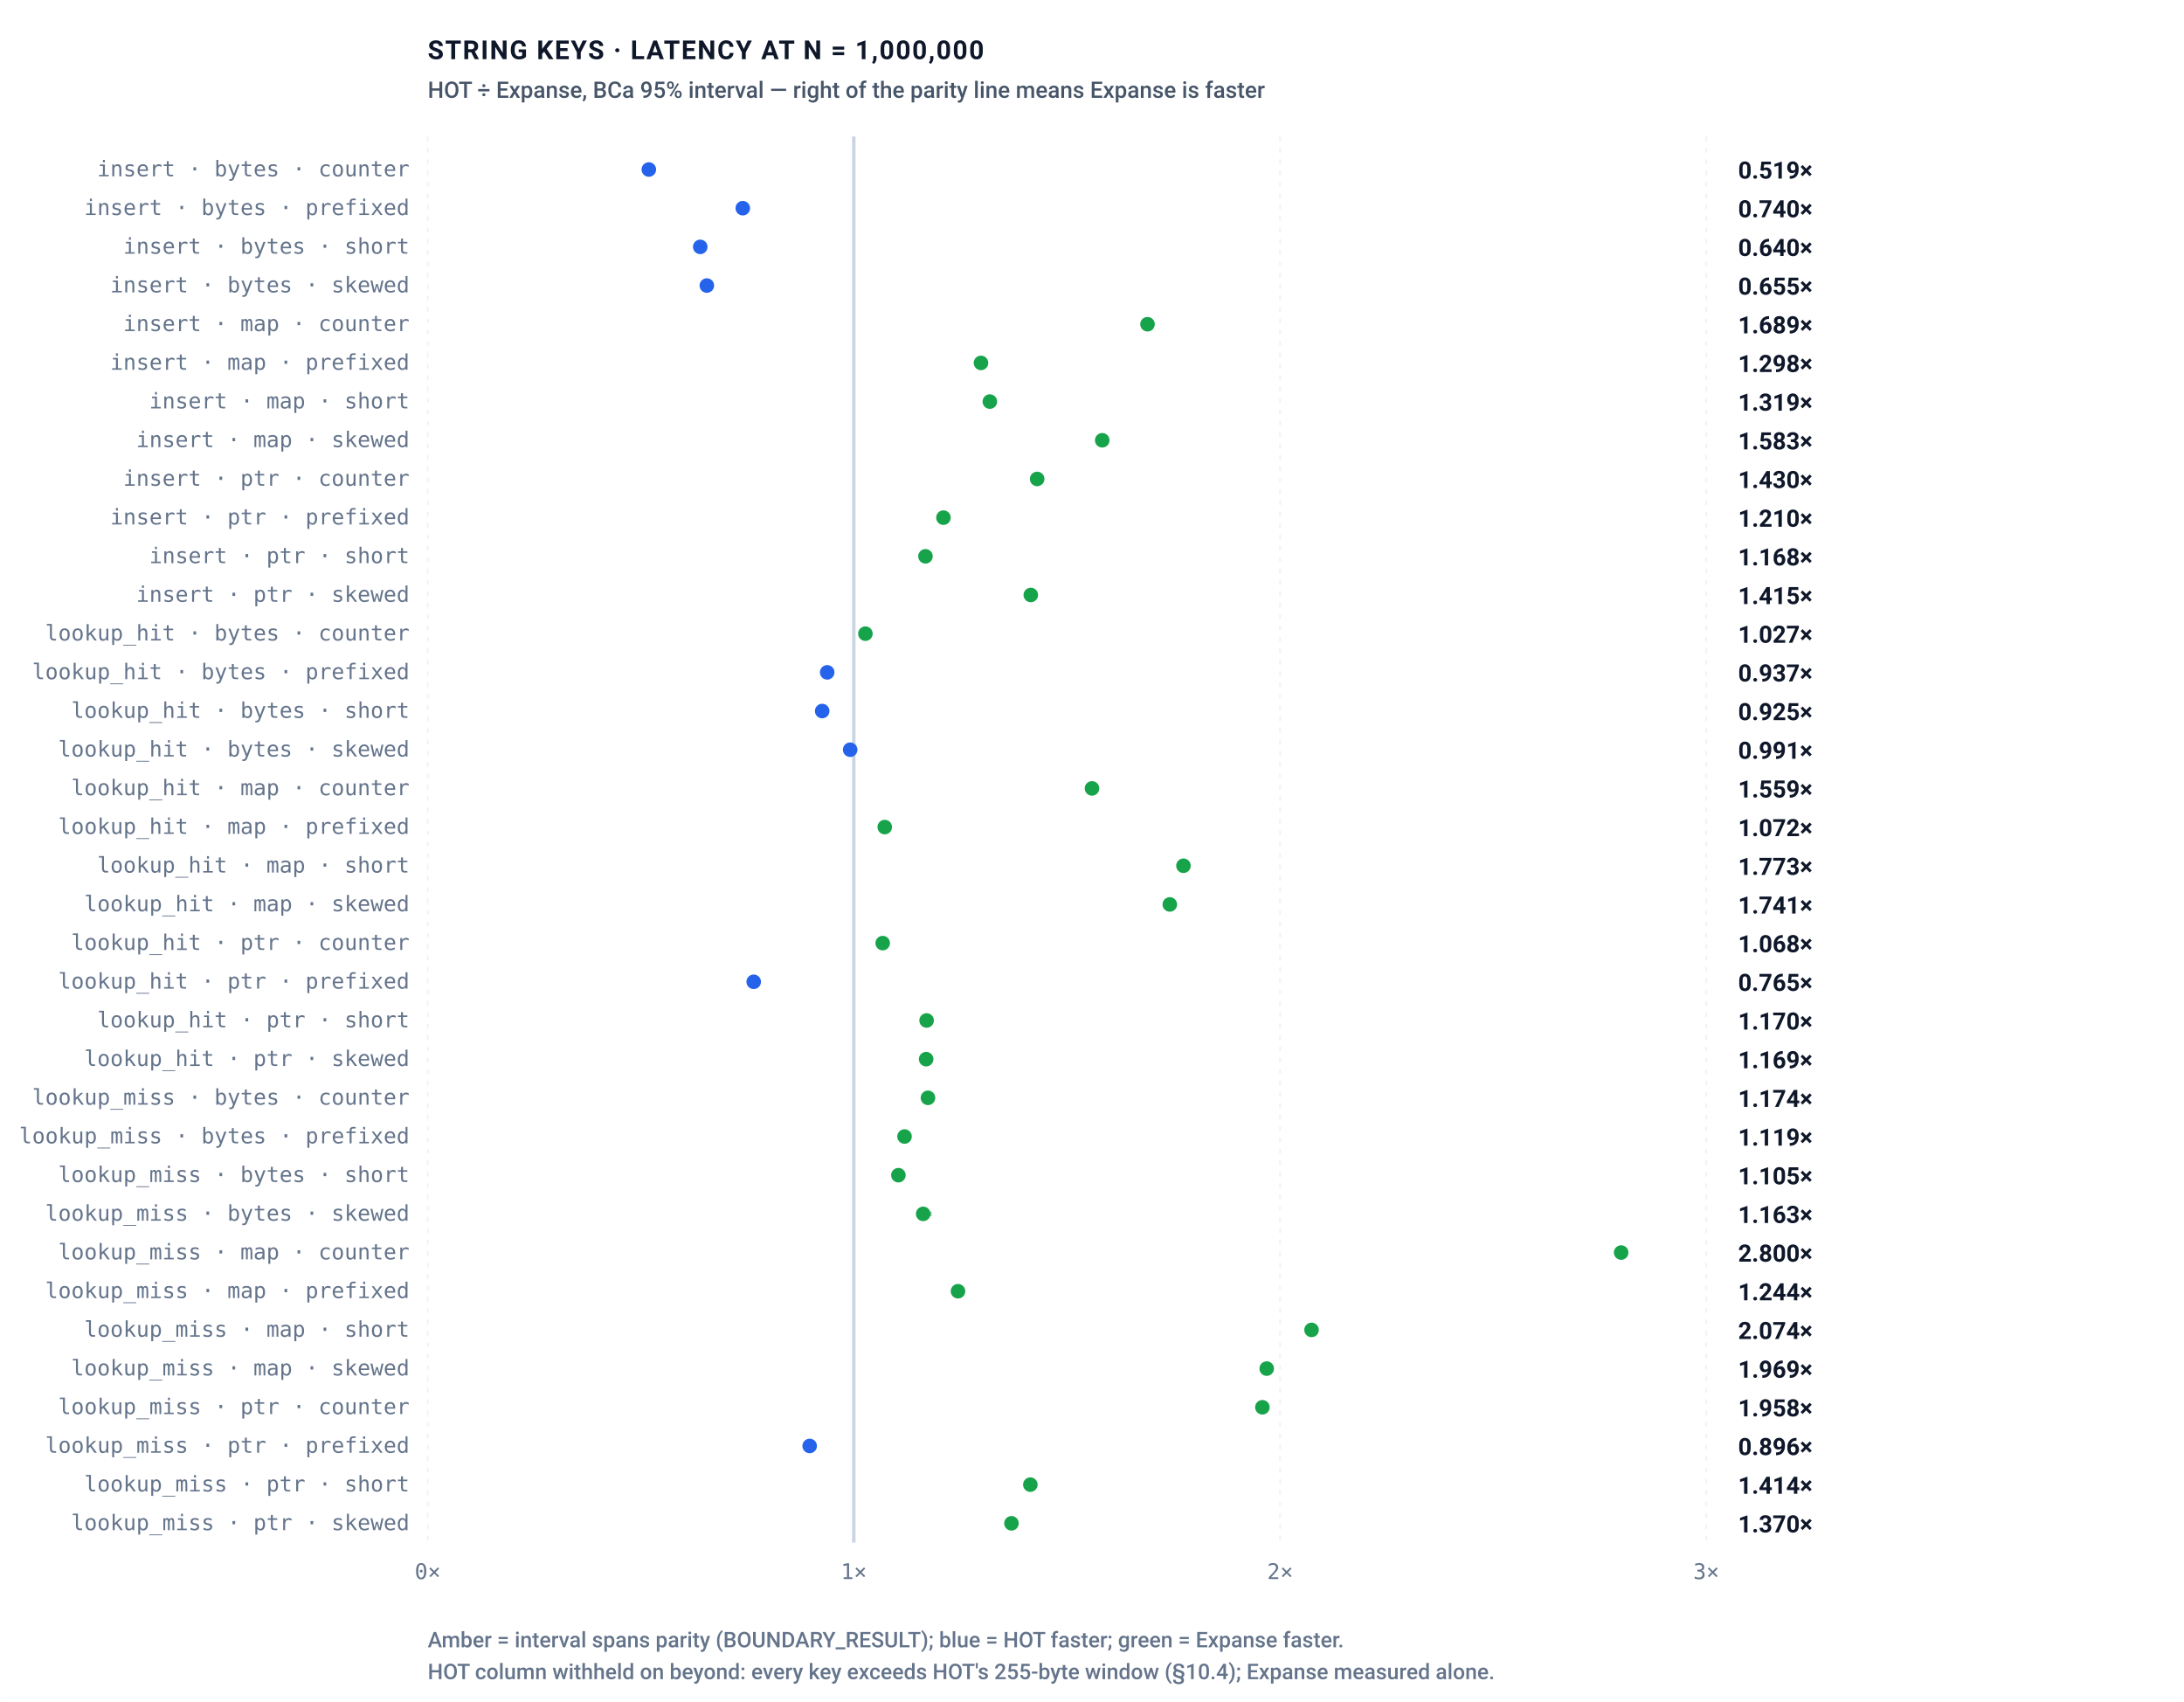
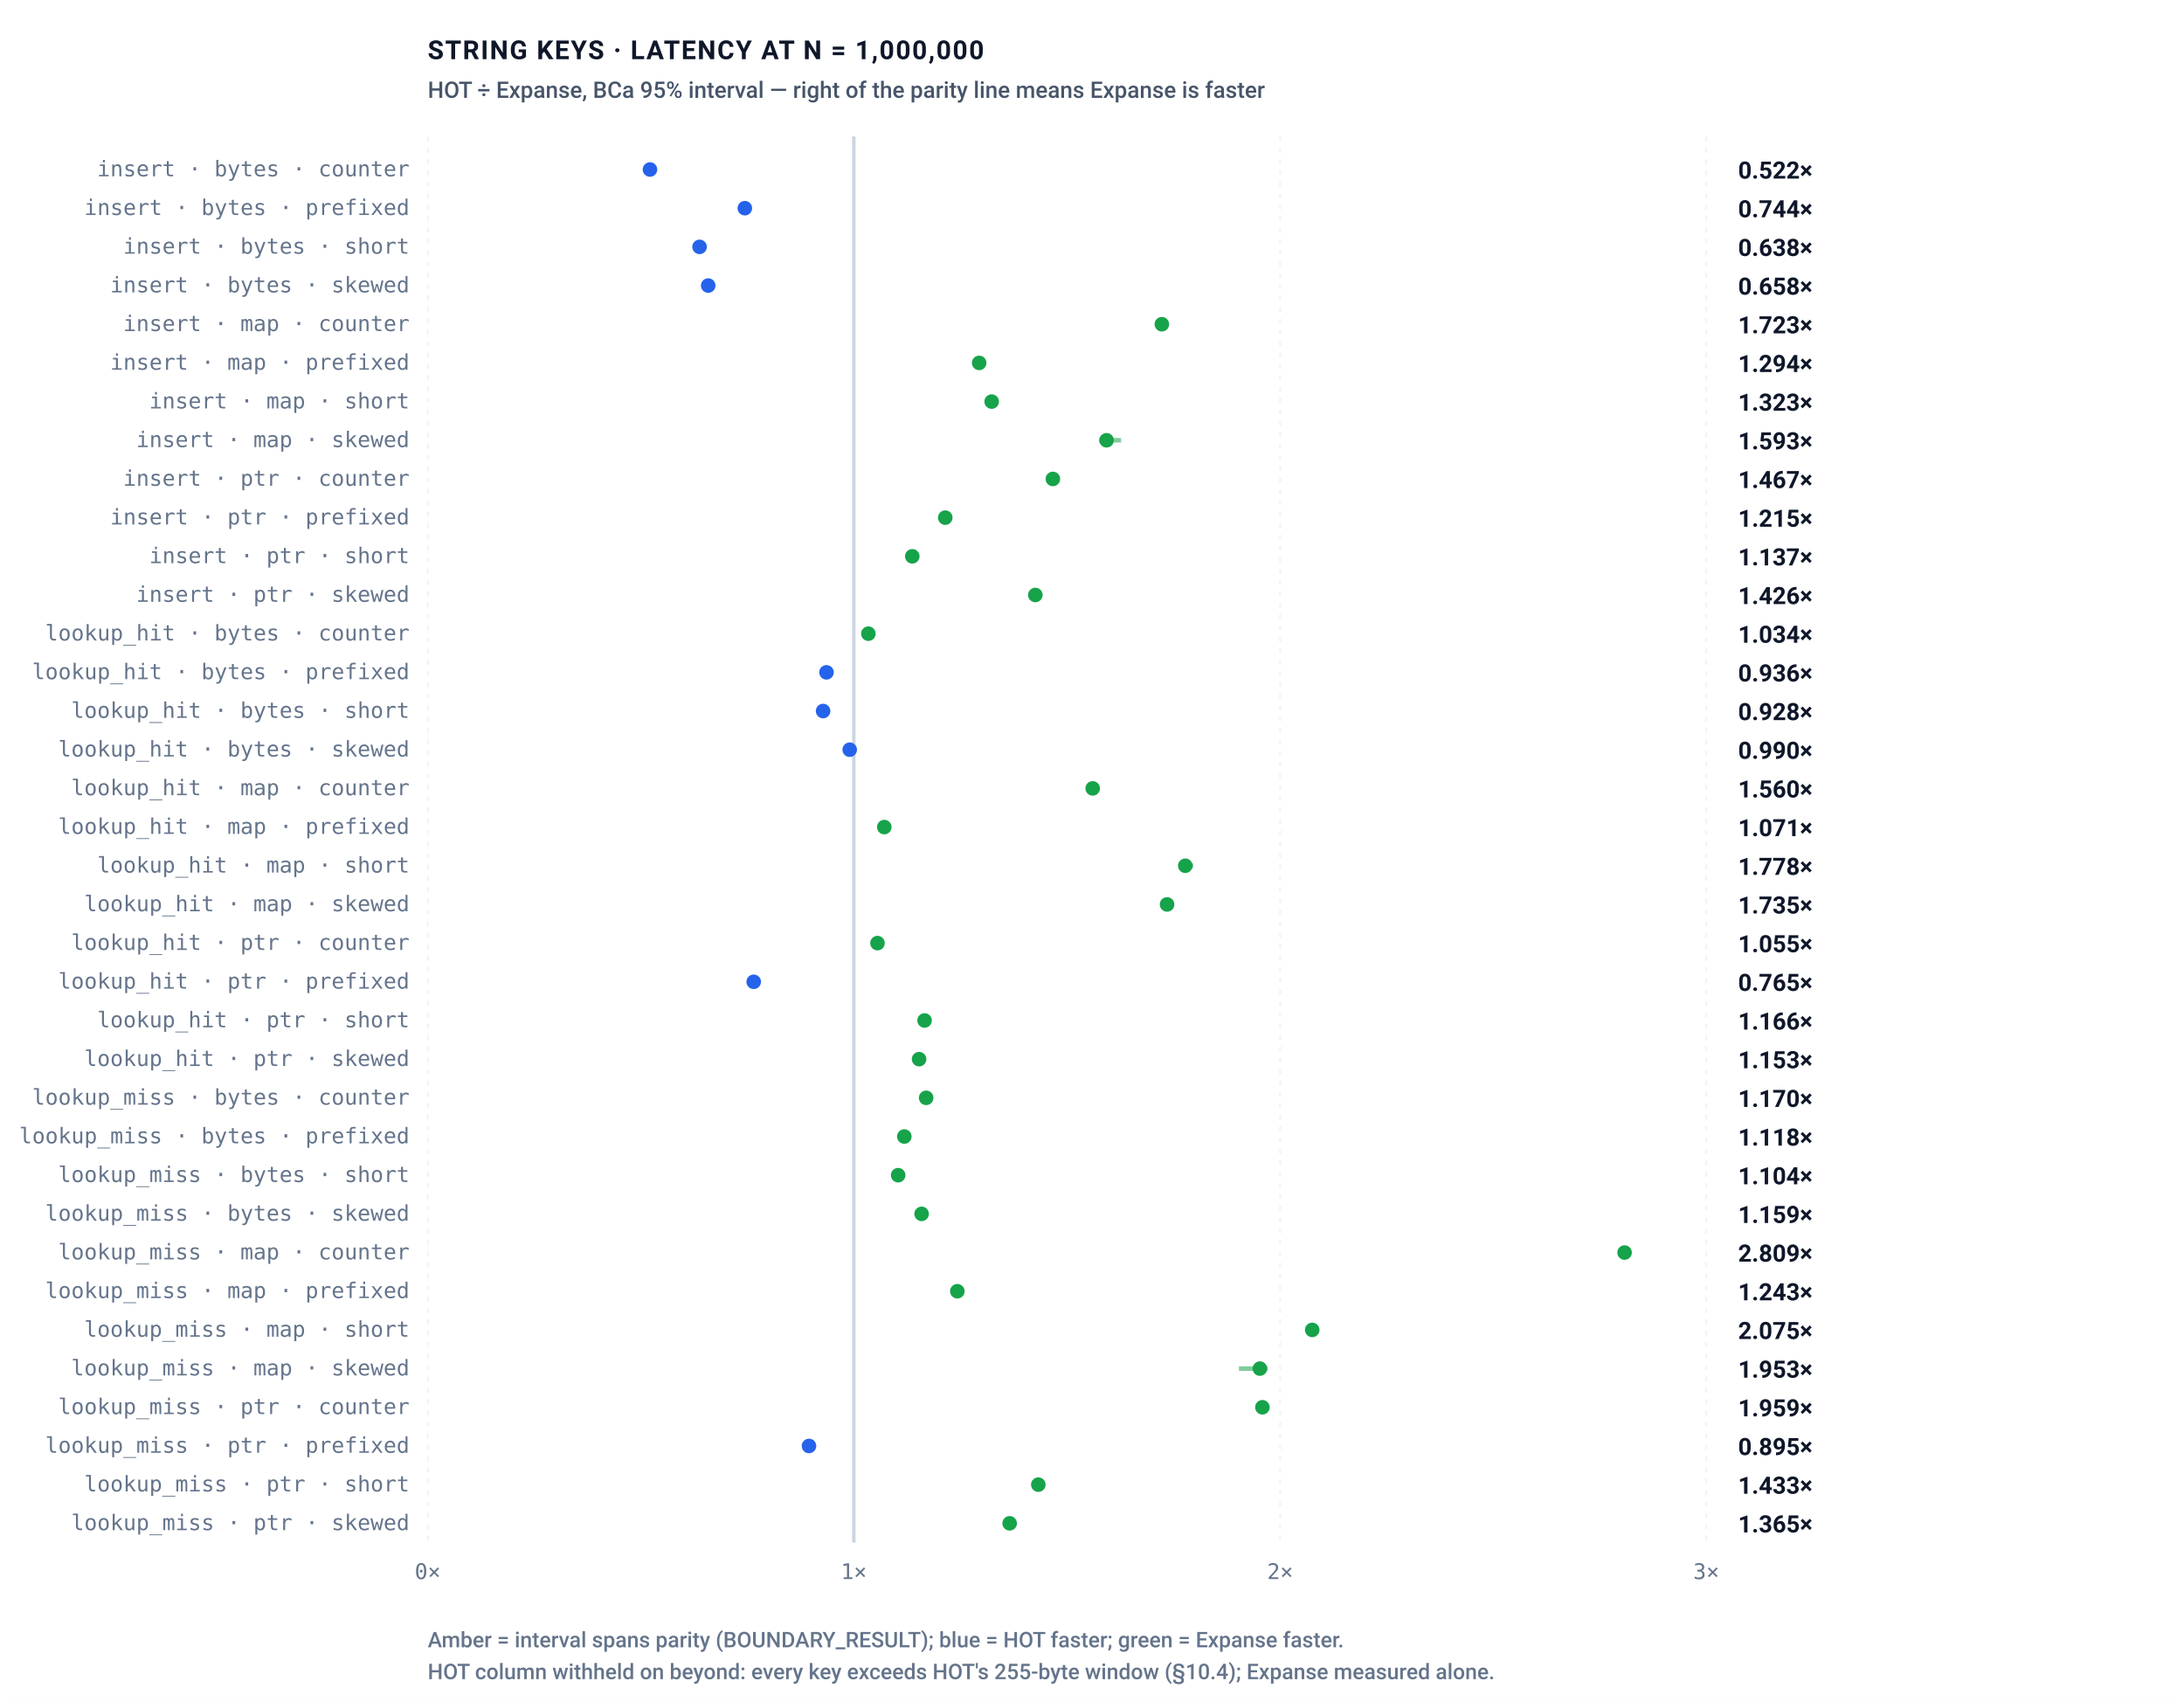
<svg xmlns="http://www.w3.org/2000/svg" role="img" viewBox="0 0 960 748" width="100%" height="100%">
  <defs>
    <style>
      .bg { fill: #ffffff; }
      .border { stroke: #e2e8f0; stroke-width: 1px; fill: none; }
      .grid { stroke: #f1f5f9; stroke-width: 1px; stroke-dasharray: 2,3; }
      .axis { stroke: #cbd5e1; stroke-width: 1.5px; }
      .divider { stroke: #e2e8f0; stroke-width: 1px; }

      .t-title { font-family: -apple-system, BlinkMacSystemFont, "Segoe UI", Roboto, Helvetica, Arial, sans-serif; font-size: 11.5px; font-weight: 700; letter-spacing: 0.6px; fill: #0f172a; text-transform: uppercase; }
      .t-sub { font-family: -apple-system, BlinkMacSystemFont, "Segoe UI", Roboto, Helvetica, Arial, sans-serif; font-size: 10px; font-weight: 500; fill: #475569; }
      .t-unit { font-family: ui-monospace, SFMono-Regular, Menlo, Monaco, Consolas, monospace; font-size: 10px; font-weight: 600; fill: #475569; }
      .t-axis-label { font-family: ui-monospace, SFMono-Regular, Menlo, Monaco, Consolas, monospace; font-size: 9.5px; font-weight: 500; fill: #64748b; }
      .t-bar-label { font-family: -apple-system, BlinkMacSystemFont, "Segoe UI", Roboto, Helvetica, Arial, sans-serif; font-size: 11px; font-weight: 700; fill: #0f172a; }
      .t-legend { font-family: -apple-system, BlinkMacSystemFont, "Segoe UI", Roboto, Helvetica, Arial, sans-serif; font-size: 10.5px; font-weight: 600; fill: #0f172a; }

      .t-val-accent { font-family: ui-monospace, SFMono-Regular, Menlo, Monaco, Consolas, monospace; font-size: 11px; font-weight: 700; fill: #15803d; }
      .t-val-blue { font-family: ui-monospace, SFMono-Regular, Menlo, Monaco, Consolas, monospace; font-size: 11px; font-weight: 600; fill: #2563eb; }
      .t-note { font-family: -apple-system, BlinkMacSystemFont, "Segoe UI", Roboto, Helvetica, Arial, sans-serif; font-size: 9.5px; font-weight: 500; fill: #64748b; }

      .b-expanse { fill: #16a34a; }
      .b-art { fill: #2563eb; }
      .b-hot { fill: #2563eb; }
      .b-btree { fill: #d97706; }
      .b-hashmap { fill: #7c3aed; }

      .badge-win { fill: #dcfce7; stroke: #86efac; stroke-width: 1px; }
      .badge-win-text { font-family: ui-monospace, SFMono-Regular, Menlo, Monaco, Consolas, monospace; font-size: 9.5px; font-weight: 700; fill: #15803d; text-anchor: middle; }
      .badge-loss { fill: #fef3c7; stroke: #fcd34d; stroke-width: 1px; }
      .badge-loss-text { font-family: ui-monospace, SFMono-Regular, Menlo, Monaco, Consolas, monospace; font-size: 9.5px; font-weight: 700; fill: #b45309; text-anchor: middle; }

      @media (prefers-color-scheme: dark) {
        .bg { fill: #0d1117; }
        .border { stroke: #30363d; }
        .grid { stroke: #21262d; }
        .axis { stroke: #484f58; }
        .divider { stroke: #21262d; }
        .t-title { fill: #f0f6fc; }
        .t-sub { fill: #94a3b8; }
        .t-unit { fill: #94a3b8; }
        .t-axis-label { fill: #94a3b8; }
        .t-bar-label { fill: #f8fafc; }
        .t-legend { fill: #f8fafc; }
        .t-val-accent { fill: #4ade80; }
        .t-val-blue { fill: #38bdf8; }
        .t-note { fill: #94a3b8; }
        .b-expanse { fill: #22c55e; }
        .b-art { fill: #3b82f6; }
        .b-hot { fill: #3b82f6; }
        .b-btree { fill: #f59e0b; }
        .b-hashmap { fill: #a855f7; }
        .badge-win { fill: #052e16; stroke: #166534; }
        .badge-win-text { fill: #4ade80; }
        .badge-loss { fill: #451a03; stroke: #92400e; }
        .badge-loss-text { fill: #fbbf24; }
      }

      :root[data-theme="dark"] .bg, [data-theme="dark"] .bg { fill: #0d1117; }
      :root[data-theme="dark"] .border, [data-theme="dark"] .border { stroke: #30363d; }
      :root[data-theme="dark"] .grid, [data-theme="dark"] .grid { stroke: #21262d; }
      :root[data-theme="dark"] .axis, [data-theme="dark"] .axis { stroke: #484f58; }
      :root[data-theme="dark"] .divider, [data-theme="dark"] .divider { stroke: #21262d; }
      :root[data-theme="dark"] .t-title, [data-theme="dark"] .t-title { fill: #f0f6fc; }
      :root[data-theme="dark"] .t-sub, [data-theme="dark"] .t-sub { fill: #94a3b8; }
      :root[data-theme="dark"] .t-unit, [data-theme="dark"] .t-unit { fill: #94a3b8; }
      :root[data-theme="dark"] .t-axis-label, [data-theme="dark"] .t-axis-label { fill: #94a3b8; }
      :root[data-theme="dark"] .t-bar-label, [data-theme="dark"] .t-bar-label { fill: #f8fafc; }
      :root[data-theme="dark"] .t-legend, [data-theme="dark"] .t-legend { fill: #f8fafc; }
      :root[data-theme="dark"] .t-val-accent, [data-theme="dark"] .t-val-accent { fill: #4ade80; }
      :root[data-theme="dark"] .t-val-blue, [data-theme="dark"] .t-val-blue { fill: #38bdf8; }
      :root[data-theme="dark"] .t-note, [data-theme="dark"] .t-note { fill: #94a3b8; }
      :root[data-theme="dark"] .b-expanse, [data-theme="dark"] .b-expanse { fill: #22c55e; }
      :root[data-theme="dark"] .b-art, [data-theme="dark"] .b-art { fill: #3b82f6; }
      :root[data-theme="dark"] .b-hot, [data-theme="dark"] .b-hot { fill: #3b82f6; }
      :root[data-theme="dark"] .b-btree, [data-theme="dark"] .b-btree { fill: #f59e0b; }
      :root[data-theme="dark"] .b-hashmap, [data-theme="dark"] .b-hashmap { fill: #a855f7; }
      :root[data-theme="dark"] .badge-win, [data-theme="dark"] .badge-win { fill: #052e16; stroke: #166534; }
      :root[data-theme="dark"] .badge-win-text, [data-theme="dark"] .badge-win-text { fill: #4ade80; }
      :root[data-theme="dark"] .badge-loss, [data-theme="dark"] .badge-loss { fill: #451a03; stroke: #92400e; }
      :root[data-theme="dark"] .badge-loss-text, [data-theme="dark"] .badge-loss-text { fill: #fbbf24; }
    </style>
  </defs>
  <rect width="100%" height="100%" class="bg" rx="6" />
  <rect width="100%" height="100%" class="border" rx="6" />
  <rect class="bg" x="0" y="0" width="960" height="748" />
  <text class="t-title" x="188" y="26">STRING KEYS · LATENCY AT N = 1,000,000</text>
  <text class="t-sub" x="188" y="43">HOT ÷ Expanse, BCa 95% interval — right of the parity line means Expanse is faster</text>
  <line class="grid" x1="188.0" y1="60" x2="188.0" y2="678" />
  <text class="t-axis-label" x="188.0" y="694.0" text-anchor="middle">0×</text>
  <line class="grid" x1="375.3" y1="60" x2="375.3" y2="678" />
  <text class="t-axis-label" x="375.3" y="694.0" text-anchor="middle">1×</text>
  <line class="grid" x1="562.7" y1="60" x2="562.7" y2="678" />
  <text class="t-axis-label" x="562.7" y="694.0" text-anchor="middle">2×</text>
  <line class="grid" x1="750.0" y1="60" x2="750.0" y2="678" />
  <text class="t-axis-label" x="750.0" y="694.0" text-anchor="middle">3×</text>
  <line class="axis" x1="375.3" y1="60" x2="375.3" y2="678" />
-   <line x1="284.9" y1="74.5" x2="285.4" y2="74.5" stroke="#2563eb" stroke-width="2" opacity="0.55" />
-   <circle cx="285.2" cy="74.5" r="3.2" fill="#2563eb" />
+   <line x1="285.5" y1="74.5" x2="286.0" y2="74.5" stroke="#2563eb" stroke-width="2" opacity="0.55" />
+   <circle cx="285.7" cy="74.5" r="3.2" fill="#2563eb" />
  <text class="t-axis-label" x="180" y="77.5" text-anchor="end">insert · bytes · counter</text>
-   <text class="t-legend" x="764" y="78.5" fill="#2563eb">0.519×</text>
-   <line x1="325.3" y1="91.5" x2="327.0" y2="91.5" stroke="#2563eb" stroke-width="2" opacity="0.55" />
-   <circle cx="326.5" cy="91.5" r="3.2" fill="#2563eb" />
+   <text class="t-legend" x="764" y="78.5" fill="#2563eb">0.522×</text>
+   <line x1="326.7" y1="91.5" x2="328.0" y2="91.5" stroke="#2563eb" stroke-width="2" opacity="0.55" />
+   <circle cx="327.4" cy="91.5" r="3.2" fill="#2563eb" />
  <text class="t-axis-label" x="180" y="94.5" text-anchor="end">insert · bytes · prefixed</text>
-   <text class="t-legend" x="764" y="95.5" fill="#2563eb">0.740×</text>
-   <line x1="307.1" y1="108.5" x2="308.8" y2="108.5" stroke="#2563eb" stroke-width="2" opacity="0.55" />
-   <circle cx="307.8" cy="108.5" r="3.2" fill="#2563eb" />
+   <text class="t-legend" x="764" y="95.5" fill="#2563eb">0.744×</text>
+   <line x1="306.8" y1="108.5" x2="308.2" y2="108.5" stroke="#2563eb" stroke-width="2" opacity="0.55" />
+   <circle cx="307.5" cy="108.5" r="3.2" fill="#2563eb" />
  <text class="t-axis-label" x="180" y="111.5" text-anchor="end">insert · bytes · short</text>
-   <text class="t-legend" x="764" y="112.5" fill="#2563eb">0.640×</text>
-   <line x1="310.0" y1="125.5" x2="311.3" y2="125.5" stroke="#2563eb" stroke-width="2" opacity="0.55" />
-   <circle cx="310.7" cy="125.5" r="3.2" fill="#2563eb" />
+   <text class="t-legend" x="764" y="112.5" fill="#2563eb">0.638×</text>
+   <line x1="310.8" y1="125.5" x2="311.8" y2="125.5" stroke="#2563eb" stroke-width="2" opacity="0.55" />
+   <circle cx="311.3" cy="125.5" r="3.2" fill="#2563eb" />
  <text class="t-axis-label" x="180" y="128.5" text-anchor="end">insert · bytes · skewed</text>
-   <text class="t-legend" x="764" y="129.5" fill="#2563eb">0.655×</text>
-   <line x1="503.2" y1="142.5" x2="505.7" y2="142.5" stroke="#16a34a" stroke-width="2" opacity="0.55" />
-   <circle cx="504.4" cy="142.5" r="3.2" fill="#16a34a" />
+   <text class="t-legend" x="764" y="129.5" fill="#2563eb">0.658×</text>
+   <line x1="509.8" y1="142.5" x2="511.6" y2="142.5" stroke="#16a34a" stroke-width="2" opacity="0.55" />
+   <circle cx="510.7" cy="142.5" r="3.2" fill="#16a34a" />
  <text class="t-axis-label" x="180" y="145.5" text-anchor="end">insert · map · counter</text>
-   <text class="t-legend" x="764" y="146.5" fill="#16a34a">1.689×</text>
-   <line x1="430.3" y1="159.5" x2="432.1" y2="159.5" stroke="#16a34a" stroke-width="2" opacity="0.55" />
-   <circle cx="431.2" cy="159.5" r="3.2" fill="#16a34a" />
+   <text class="t-legend" x="764" y="146.5" fill="#16a34a">1.723×</text>
+   <line x1="427.8" y1="159.5" x2="431.2" y2="159.5" stroke="#16a34a" stroke-width="2" opacity="0.55" />
+   <circle cx="430.4" cy="159.5" r="3.2" fill="#16a34a" />
  <text class="t-axis-label" x="180" y="162.5" text-anchor="end">insert · map · prefixed</text>
-   <text class="t-legend" x="764" y="163.5" fill="#16a34a">1.298×</text>
-   <line x1="432.6" y1="176.5" x2="437.6" y2="176.5" stroke="#16a34a" stroke-width="2" opacity="0.55" />
-   <circle cx="435.1" cy="176.5" r="3.2" fill="#16a34a" />
+   <text class="t-legend" x="764" y="163.5" fill="#16a34a">1.294×</text>
+   <line x1="433.5" y1="176.5" x2="438.4" y2="176.5" stroke="#16a34a" stroke-width="2" opacity="0.55" />
+   <circle cx="435.9" cy="176.5" r="3.2" fill="#16a34a" />
  <text class="t-axis-label" x="180" y="179.5" text-anchor="end">insert · map · short</text>
-   <text class="t-legend" x="764" y="180.5" fill="#16a34a">1.319×</text>
-   <line x1="481.6" y1="193.5" x2="487.3" y2="193.5" stroke="#16a34a" stroke-width="2" opacity="0.55" />
-   <circle cx="484.5" cy="193.5" r="3.2" fill="#16a34a" />
+   <text class="t-legend" x="764" y="180.5" fill="#16a34a">1.323×</text>
+   <line x1="483.2" y1="193.5" x2="492.8" y2="193.5" stroke="#16a34a" stroke-width="2" opacity="0.55" />
+   <circle cx="486.4" cy="193.5" r="3.2" fill="#16a34a" />
  <text class="t-axis-label" x="180" y="196.5" text-anchor="end">insert · map · skewed</text>
-   <text class="t-legend" x="764" y="197.5" fill="#16a34a">1.583×</text>
-   <line x1="455.3" y1="210.5" x2="456.6" y2="210.5" stroke="#16a34a" stroke-width="2" opacity="0.55" />
-   <circle cx="455.9" cy="210.5" r="3.2" fill="#16a34a" />
+   <text class="t-legend" x="764" y="197.5" fill="#16a34a">1.593×</text>
+   <line x1="462.0" y1="210.5" x2="463.6" y2="210.5" stroke="#16a34a" stroke-width="2" opacity="0.55" />
+   <circle cx="462.8" cy="210.5" r="3.2" fill="#16a34a" />
  <text class="t-axis-label" x="180" y="213.5" text-anchor="end">insert · ptr · counter</text>
-   <text class="t-legend" x="764" y="214.5" fill="#16a34a">1.430×</text>
-   <line x1="414.1" y1="227.5" x2="415.2" y2="227.5" stroke="#16a34a" stroke-width="2" opacity="0.55" />
-   <circle cx="414.7" cy="227.5" r="3.2" fill="#16a34a" />
+   <text class="t-legend" x="764" y="214.5" fill="#16a34a">1.467×</text>
+   <line x1="415.3" y1="227.5" x2="415.9" y2="227.5" stroke="#16a34a" stroke-width="2" opacity="0.55" />
+   <circle cx="415.5" cy="227.5" r="3.2" fill="#16a34a" />
  <text class="t-axis-label" x="180" y="230.5" text-anchor="end">insert · ptr · prefixed</text>
-   <text class="t-legend" x="764" y="231.5" fill="#16a34a">1.210×</text>
-   <line x1="404.4" y1="244.5" x2="409.3" y2="244.5" stroke="#16a34a" stroke-width="2" opacity="0.55" />
-   <circle cx="406.8" cy="244.5" r="3.2" fill="#16a34a" />
+   <text class="t-legend" x="764" y="231.5" fill="#16a34a">1.215×</text>
+   <line x1="398.6" y1="244.5" x2="403.5" y2="244.5" stroke="#16a34a" stroke-width="2" opacity="0.55" />
+   <circle cx="401.0" cy="244.5" r="3.2" fill="#16a34a" />
  <text class="t-axis-label" x="180" y="247.5" text-anchor="end">insert · ptr · short</text>
-   <text class="t-legend" x="764" y="248.5" fill="#16a34a">1.168×</text>
-   <line x1="450.2" y1="261.5" x2="456.0" y2="261.5" stroke="#16a34a" stroke-width="2" opacity="0.55" />
-   <circle cx="453.1" cy="261.5" r="3.2" fill="#16a34a" />
+   <text class="t-legend" x="764" y="248.5" fill="#16a34a">1.137×</text>
+   <line x1="452.2" y1="261.5" x2="457.9" y2="261.5" stroke="#16a34a" stroke-width="2" opacity="0.55" />
+   <circle cx="455.1" cy="261.5" r="3.2" fill="#16a34a" />
  <text class="t-axis-label" x="180" y="264.5" text-anchor="end">insert · ptr · skewed</text>
-   <text class="t-legend" x="764" y="265.5" fill="#16a34a">1.415×</text>
-   <line x1="379.7" y1="278.5" x2="381.0" y2="278.5" stroke="#16a34a" stroke-width="2" opacity="0.55" />
-   <circle cx="380.4" cy="278.5" r="3.2" fill="#16a34a" />
+   <text class="t-legend" x="764" y="265.5" fill="#16a34a">1.426×</text>
+   <line x1="381.0" y1="278.5" x2="382.2" y2="278.5" stroke="#16a34a" stroke-width="2" opacity="0.55" />
+   <circle cx="381.7" cy="278.5" r="3.2" fill="#16a34a" />
  <text class="t-axis-label" x="180" y="281.5" text-anchor="end">lookup_hit · bytes · counter</text>
-   <text class="t-legend" x="764" y="282.5" fill="#16a34a">1.027×</text>
-   <line x1="363.0" y1="295.5" x2="364.3" y2="295.5" stroke="#2563eb" stroke-width="2" opacity="0.55" />
-   <circle cx="363.6" cy="295.5" r="3.2" fill="#2563eb" />
+   <text class="t-legend" x="764" y="282.5" fill="#16a34a">1.034×</text>
+   <line x1="362.7" y1="295.5" x2="363.9" y2="295.5" stroke="#2563eb" stroke-width="2" opacity="0.55" />
+   <circle cx="363.3" cy="295.5" r="3.2" fill="#2563eb" />
  <text class="t-axis-label" x="180" y="298.5" text-anchor="end">lookup_hit · bytes · prefixed</text>
-   <text class="t-legend" x="764" y="299.5" fill="#2563eb">0.937×</text>
-   <line x1="360.9" y1="312.5" x2="361.8" y2="312.5" stroke="#2563eb" stroke-width="2" opacity="0.55" />
-   <circle cx="361.4" cy="312.5" r="3.2" fill="#2563eb" />
+   <text class="t-legend" x="764" y="299.5" fill="#2563eb">0.936×</text>
+   <line x1="361.4" y1="312.5" x2="362.1" y2="312.5" stroke="#2563eb" stroke-width="2" opacity="0.55" />
+   <circle cx="361.8" cy="312.5" r="3.2" fill="#2563eb" />
  <text class="t-axis-label" x="180" y="315.5" text-anchor="end">lookup_hit · bytes · short</text>
-   <text class="t-legend" x="764" y="316.5" fill="#2563eb">0.925×</text>
-   <line x1="373.3" y1="329.5" x2="374.2" y2="329.5" stroke="#2563eb" stroke-width="2" opacity="0.55" />
-   <circle cx="373.7" cy="329.5" r="3.2" fill="#2563eb" />
+   <text class="t-legend" x="764" y="316.5" fill="#2563eb">0.928×</text>
+   <line x1="371.8" y1="329.5" x2="374.3" y2="329.5" stroke="#2563eb" stroke-width="2" opacity="0.55" />
+   <circle cx="373.5" cy="329.5" r="3.2" fill="#2563eb" />
  <text class="t-axis-label" x="180" y="332.5" text-anchor="end">lookup_hit · bytes · skewed</text>
-   <text class="t-legend" x="764" y="333.5" fill="#2563eb">0.991×</text>
-   <line x1="478.8" y1="346.5" x2="481.1" y2="346.5" stroke="#16a34a" stroke-width="2" opacity="0.55" />
-   <circle cx="480.0" cy="346.5" r="3.2" fill="#16a34a" />
+   <text class="t-legend" x="764" y="333.5" fill="#2563eb">0.990×</text>
+   <line x1="479.1" y1="346.5" x2="481.8" y2="346.5" stroke="#16a34a" stroke-width="2" opacity="0.55" />
+   <circle cx="480.3" cy="346.5" r="3.2" fill="#16a34a" />
  <text class="t-axis-label" x="180" y="349.5" text-anchor="end">lookup_hit · map · counter</text>
-   <text class="t-legend" x="764" y="350.5" fill="#16a34a">1.559×</text>
-   <line x1="388.4" y1="363.5" x2="389.3" y2="363.5" stroke="#16a34a" stroke-width="2" opacity="0.55" />
-   <circle cx="388.9" cy="363.5" r="3.2" fill="#16a34a" />
+   <text class="t-legend" x="764" y="350.5" fill="#16a34a">1.560×</text>
+   <line x1="388.2" y1="363.5" x2="389.2" y2="363.5" stroke="#16a34a" stroke-width="2" opacity="0.55" />
+   <circle cx="388.7" cy="363.5" r="3.2" fill="#16a34a" />
  <text class="t-axis-label" x="180" y="366.5" text-anchor="end">lookup_hit · map · prefixed</text>
-   <text class="t-legend" x="764" y="367.5" fill="#16a34a">1.072×</text>
-   <line x1="519.4" y1="380.5" x2="521.1" y2="380.5" stroke="#16a34a" stroke-width="2" opacity="0.55" />
-   <circle cx="520.2" cy="380.5" r="3.2" fill="#16a34a" />
+   <text class="t-legend" x="764" y="367.5" fill="#16a34a">1.071×</text>
+   <line x1="519.4" y1="380.5" x2="524.5" y2="380.5" stroke="#16a34a" stroke-width="2" opacity="0.55" />
+   <circle cx="521.0" cy="380.5" r="3.2" fill="#16a34a" />
  <text class="t-axis-label" x="180" y="383.5" text-anchor="end">lookup_hit · map · short</text>
-   <text class="t-legend" x="764" y="384.5" fill="#16a34a">1.773×</text>
-   <line x1="513.4" y1="397.5" x2="515.1" y2="397.5" stroke="#16a34a" stroke-width="2" opacity="0.55" />
-   <circle cx="514.2" cy="397.5" r="3.2" fill="#16a34a" />
+   <text class="t-legend" x="764" y="384.5" fill="#16a34a">1.778×</text>
+   <line x1="511.7" y1="397.5" x2="514.1" y2="397.5" stroke="#16a34a" stroke-width="2" opacity="0.55" />
+   <circle cx="513.0" cy="397.5" r="3.2" fill="#16a34a" />
  <text class="t-axis-label" x="180" y="400.5" text-anchor="end">lookup_hit · map · skewed</text>
-   <text class="t-legend" x="764" y="401.5" fill="#16a34a">1.741×</text>
-   <line x1="387.2" y1="414.5" x2="388.8" y2="414.5" stroke="#16a34a" stroke-width="2" opacity="0.55" />
-   <circle cx="388.0" cy="414.5" r="3.2" fill="#16a34a" />
+   <text class="t-legend" x="764" y="401.5" fill="#16a34a">1.735×</text>
+   <line x1="384.9" y1="414.5" x2="386.5" y2="414.5" stroke="#16a34a" stroke-width="2" opacity="0.55" />
+   <circle cx="385.7" cy="414.5" r="3.2" fill="#16a34a" />
  <text class="t-axis-label" x="180" y="417.5" text-anchor="end">lookup_hit · ptr · counter</text>
-   <text class="t-legend" x="764" y="418.5" fill="#16a34a">1.068×</text>
-   <line x1="331.0" y1="431.5" x2="331.7" y2="431.5" stroke="#2563eb" stroke-width="2" opacity="0.55" />
+   <text class="t-legend" x="764" y="418.5" fill="#16a34a">1.055×</text>
+   <line x1="330.9" y1="431.5" x2="331.7" y2="431.5" stroke="#2563eb" stroke-width="2" opacity="0.55" />
  <circle cx="331.3" cy="431.5" r="3.2" fill="#2563eb" />
  <text class="t-axis-label" x="180" y="434.5" text-anchor="end">lookup_hit · ptr · prefixed</text>
  <text class="t-legend" x="764" y="435.5" fill="#2563eb">0.765×</text>
-   <line x1="406.6" y1="448.5" x2="408.0" y2="448.5" stroke="#16a34a" stroke-width="2" opacity="0.55" />
-   <circle cx="407.3" cy="448.5" r="3.2" fill="#16a34a" />
+   <line x1="405.7" y1="448.5" x2="407.1" y2="448.5" stroke="#16a34a" stroke-width="2" opacity="0.55" />
+   <circle cx="406.4" cy="448.5" r="3.2" fill="#16a34a" />
  <text class="t-axis-label" x="180" y="451.5" text-anchor="end">lookup_hit · ptr · short</text>
-   <text class="t-legend" x="764" y="452.5" fill="#16a34a">1.170×</text>
-   <line x1="406.3" y1="465.5" x2="407.8" y2="465.5" stroke="#16a34a" stroke-width="2" opacity="0.55" />
-   <circle cx="407.1" cy="465.5" r="3.2" fill="#16a34a" />
+   <text class="t-legend" x="764" y="452.5" fill="#16a34a">1.166×</text>
+   <line x1="403.3" y1="465.5" x2="404.8" y2="465.5" stroke="#16a34a" stroke-width="2" opacity="0.55" />
+   <circle cx="404.0" cy="465.5" r="3.2" fill="#16a34a" />
  <text class="t-axis-label" x="180" y="468.5" text-anchor="end">lookup_hit · ptr · skewed</text>
-   <text class="t-legend" x="764" y="469.5" fill="#16a34a">1.169×</text>
-   <line x1="407.2" y1="482.5" x2="408.4" y2="482.5" stroke="#16a34a" stroke-width="2" opacity="0.55" />
-   <circle cx="407.9" cy="482.5" r="3.2" fill="#16a34a" />
+   <text class="t-legend" x="764" y="469.5" fill="#16a34a">1.153×</text>
+   <line x1="406.5" y1="482.5" x2="407.8" y2="482.5" stroke="#16a34a" stroke-width="2" opacity="0.55" />
+   <circle cx="407.1" cy="482.5" r="3.2" fill="#16a34a" />
  <text class="t-axis-label" x="180" y="485.5" text-anchor="end">lookup_miss · bytes · counter</text>
-   <text class="t-legend" x="764" y="486.5" fill="#16a34a">1.174×</text>
+   <text class="t-legend" x="764" y="486.5" fill="#16a34a">1.170×</text>
  <line x1="396.8" y1="499.5" x2="398.3" y2="499.5" stroke="#16a34a" stroke-width="2" opacity="0.55" />
-   <circle cx="397.6" cy="499.5" r="3.2" fill="#16a34a" />
+   <circle cx="397.5" cy="499.5" r="3.2" fill="#16a34a" />
  <text class="t-axis-label" x="180" y="502.5" text-anchor="end">lookup_miss · bytes · prefixed</text>
-   <text class="t-legend" x="764" y="503.5" fill="#16a34a">1.119×</text>
-   <line x1="394.3" y1="516.5" x2="395.4" y2="516.5" stroke="#16a34a" stroke-width="2" opacity="0.55" />
-   <circle cx="394.9" cy="516.5" r="3.2" fill="#16a34a" />
+   <text class="t-legend" x="764" y="503.5" fill="#16a34a">1.118×</text>
+   <line x1="394.2" y1="516.5" x2="395.3" y2="516.5" stroke="#16a34a" stroke-width="2" opacity="0.55" />
+   <circle cx="394.8" cy="516.5" r="3.2" fill="#16a34a" />
  <text class="t-axis-label" x="180" y="519.5" text-anchor="end">lookup_miss · bytes · short</text>
-   <text class="t-legend" x="764" y="520.5" fill="#16a34a">1.105×</text>
-   <line x1="404.4" y1="533.5" x2="409.5" y2="533.5" stroke="#16a34a" stroke-width="2" opacity="0.55" />
-   <circle cx="405.8" cy="533.5" r="3.2" fill="#16a34a" />
+   <text class="t-legend" x="764" y="520.5" fill="#16a34a">1.104×</text>
+   <line x1="404.6" y1="533.5" x2="405.5" y2="533.5" stroke="#16a34a" stroke-width="2" opacity="0.55" />
+   <circle cx="405.1" cy="533.5" r="3.2" fill="#16a34a" />
  <text class="t-axis-label" x="180" y="536.5" text-anchor="end">lookup_miss · bytes · skewed</text>
-   <text class="t-legend" x="764" y="537.5" fill="#16a34a">1.163×</text>
-   <line x1="710.8" y1="550.5" x2="714.6" y2="550.5" stroke="#16a34a" stroke-width="2" opacity="0.55" />
-   <circle cx="712.6" cy="550.5" r="3.2" fill="#16a34a" />
+   <text class="t-legend" x="764" y="537.5" fill="#16a34a">1.159×</text>
+   <line x1="711.9" y1="550.5" x2="716.2" y2="550.5" stroke="#16a34a" stroke-width="2" opacity="0.55" />
+   <circle cx="714.1" cy="550.5" r="3.2" fill="#16a34a" />
  <text class="t-axis-label" x="180" y="553.5" text-anchor="end">lookup_miss · map · counter</text>
-   <text class="t-legend" x="764" y="554.5" fill="#16a34a">2.800×</text>
-   <line x1="420.4" y1="567.5" x2="421.8" y2="567.5" stroke="#16a34a" stroke-width="2" opacity="0.55" />
-   <circle cx="421.1" cy="567.5" r="3.2" fill="#16a34a" />
+   <text class="t-legend" x="764" y="554.5" fill="#16a34a">2.809×</text>
+   <line x1="420.1" y1="567.5" x2="421.6" y2="567.5" stroke="#16a34a" stroke-width="2" opacity="0.55" />
+   <circle cx="420.8" cy="567.5" r="3.2" fill="#16a34a" />
  <text class="t-axis-label" x="180" y="570.5" text-anchor="end">lookup_miss · map · prefixed</text>
-   <text class="t-legend" x="764" y="571.5" fill="#16a34a">1.244×</text>
-   <line x1="575.4" y1="584.5" x2="577.8" y2="584.5" stroke="#16a34a" stroke-width="2" opacity="0.55" />
-   <circle cx="576.5" cy="584.5" r="3.2" fill="#16a34a" />
+   <text class="t-legend" x="764" y="571.5" fill="#16a34a">1.243×</text>
+   <line x1="574.6" y1="584.5" x2="578.3" y2="584.5" stroke="#16a34a" stroke-width="2" opacity="0.55" />
+   <circle cx="576.8" cy="584.5" r="3.2" fill="#16a34a" />
  <text class="t-axis-label" x="180" y="587.5" text-anchor="end">lookup_miss · map · short</text>
-   <text class="t-legend" x="764" y="588.5" fill="#16a34a">2.074×</text>
-   <line x1="555.5" y1="601.5" x2="558.1" y2="601.5" stroke="#16a34a" stroke-width="2" opacity="0.55" />
-   <circle cx="556.8" cy="601.5" r="3.2" fill="#16a34a" />
+   <text class="t-legend" x="764" y="588.5" fill="#16a34a">2.075×</text>
+   <line x1="544.6" y1="601.5" x2="557.2" y2="601.5" stroke="#16a34a" stroke-width="2" opacity="0.55" />
+   <circle cx="553.8" cy="601.5" r="3.2" fill="#16a34a" />
  <text class="t-axis-label" x="180" y="604.5" text-anchor="end">lookup_miss · map · skewed</text>
-   <text class="t-legend" x="764" y="605.5" fill="#16a34a">1.969×</text>
-   <line x1="553.4" y1="618.5" x2="556.4" y2="618.5" stroke="#16a34a" stroke-width="2" opacity="0.55" />
+   <text class="t-legend" x="764" y="605.5" fill="#16a34a">1.953×</text>
+   <line x1="553.9" y1="618.5" x2="556.1" y2="618.5" stroke="#16a34a" stroke-width="2" opacity="0.55" />
  <circle cx="554.9" cy="618.5" r="3.2" fill="#16a34a" />
  <text class="t-axis-label" x="180" y="621.5" text-anchor="end">lookup_miss · ptr · counter</text>
-   <text class="t-legend" x="764" y="622.5" fill="#16a34a">1.958×</text>
-   <line x1="355.3" y1="635.5" x2="356.4" y2="635.5" stroke="#2563eb" stroke-width="2" opacity="0.55" />
-   <circle cx="355.9" cy="635.5" r="3.2" fill="#2563eb" />
+   <text class="t-legend" x="764" y="622.5" fill="#16a34a">1.959×</text>
+   <line x1="353.8" y1="635.5" x2="356.4" y2="635.5" stroke="#2563eb" stroke-width="2" opacity="0.55" />
+   <circle cx="355.6" cy="635.5" r="3.2" fill="#2563eb" />
  <text class="t-axis-label" x="180" y="638.5" text-anchor="end">lookup_miss · ptr · prefixed</text>
-   <text class="t-legend" x="764" y="639.5" fill="#2563eb">0.896×</text>
-   <line x1="452.1" y1="652.5" x2="453.7" y2="652.5" stroke="#16a34a" stroke-width="2" opacity="0.55" />
-   <circle cx="452.9" cy="652.5" r="3.2" fill="#16a34a" />
+   <text class="t-legend" x="764" y="639.5" fill="#2563eb">0.895×</text>
+   <line x1="455.6" y1="652.5" x2="457.3" y2="652.5" stroke="#16a34a" stroke-width="2" opacity="0.55" />
+   <circle cx="456.4" cy="652.5" r="3.2" fill="#16a34a" />
  <text class="t-axis-label" x="180" y="655.5" text-anchor="end">lookup_miss · ptr · short</text>
-   <text class="t-legend" x="764" y="656.5" fill="#16a34a">1.414×</text>
-   <line x1="443.4" y1="669.5" x2="445.5" y2="669.5" stroke="#16a34a" stroke-width="2" opacity="0.55" />
-   <circle cx="444.6" cy="669.5" r="3.2" fill="#16a34a" />
+   <text class="t-legend" x="764" y="656.5" fill="#16a34a">1.433×</text>
+   <line x1="442.7" y1="669.5" x2="444.9" y2="669.5" stroke="#16a34a" stroke-width="2" opacity="0.55" />
+   <circle cx="443.8" cy="669.5" r="3.2" fill="#16a34a" />
  <text class="t-axis-label" x="180" y="672.5" text-anchor="end">lookup_miss · ptr · skewed</text>
-   <text class="t-legend" x="764" y="673.5" fill="#16a34a">1.370×</text>
+   <text class="t-legend" x="764" y="673.5" fill="#16a34a">1.365×</text>
  <text class="t-note" x="188" y="724">Amber = interval spans parity (BOUNDARY_RESULT); blue = HOT faster; green = Expanse faster.</text>
  <text class="t-note" x="188" y="738">HOT column withheld on beyond: every key exceeds HOT's 255-byte window (§10.4); Expanse measured alone.</text>
</svg>
